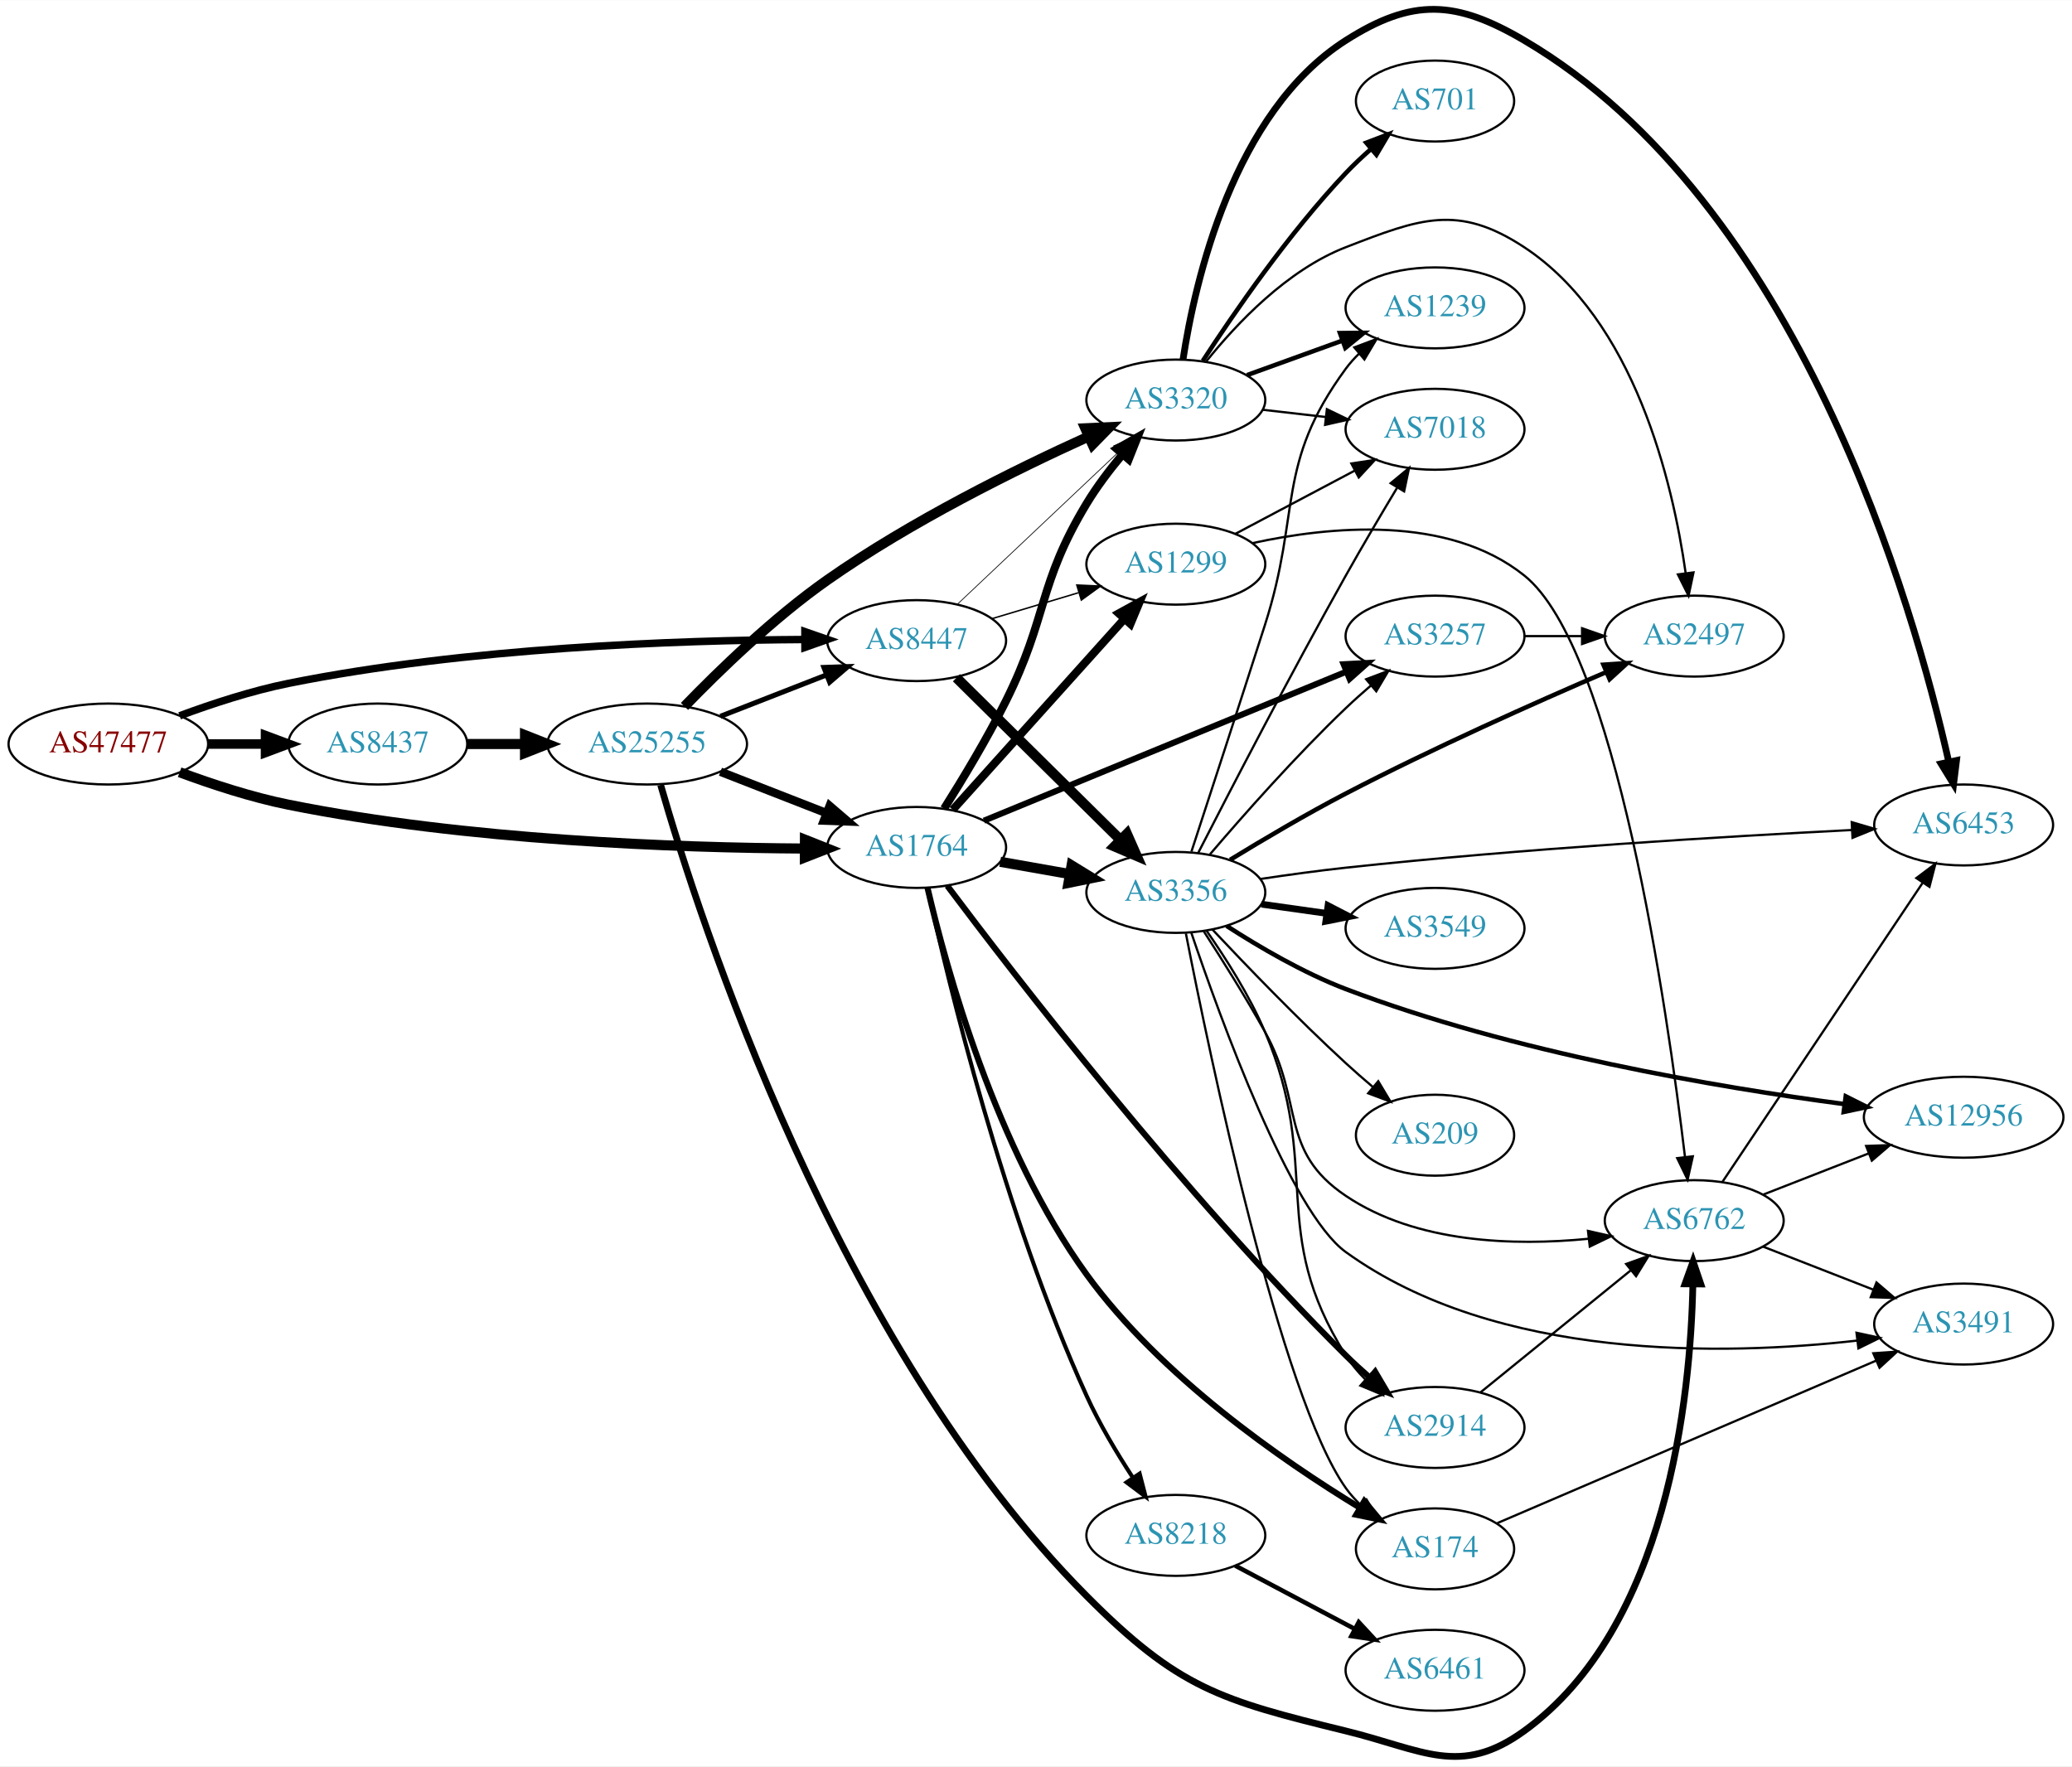
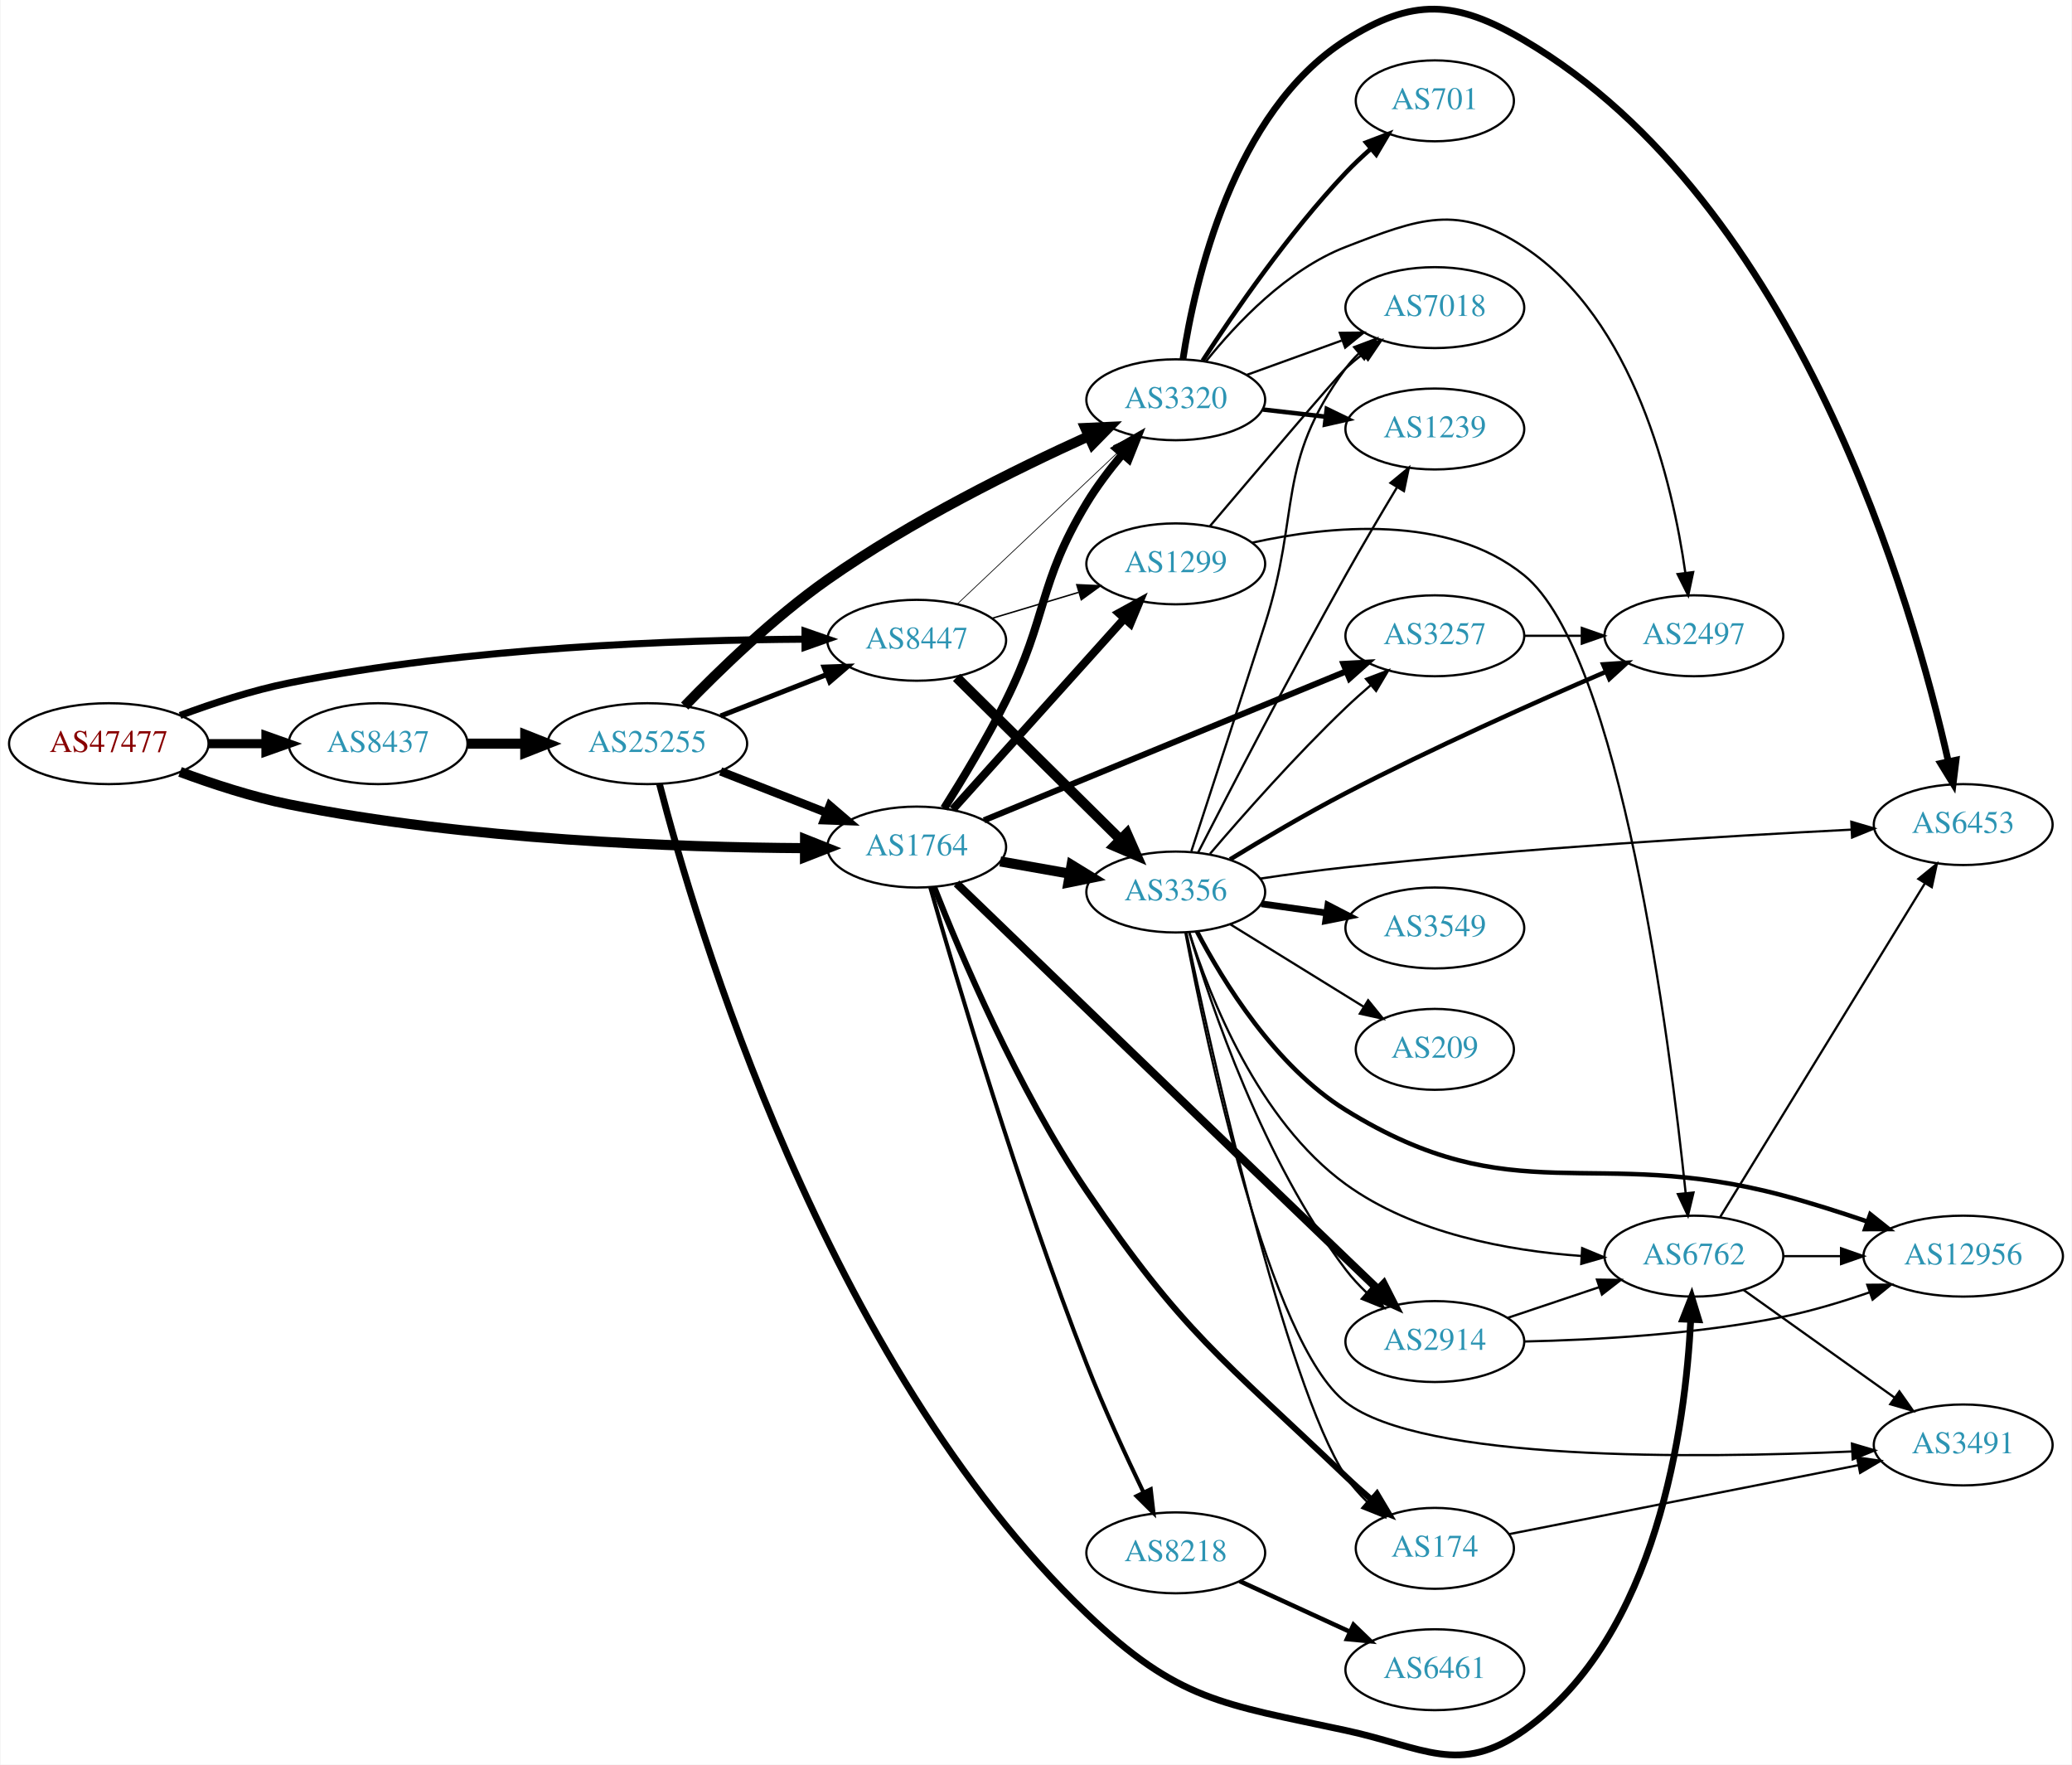
- <svg xmlns="http://www.w3.org/2000/svg" xmlns:xlink="http://www.w3.org/1999/xlink" width="922pt" height="786pt" viewBox="0.00 0.00 921.64 785.52">
-   <g id="graph0" class="graph" transform="scale(1 1) rotate(0) translate(4 781.519)">
-     <polygon fill="white" stroke="none" points="-4,4 -4,-781.519 917.641,-781.519 917.641,4 -4,4" />
+ <svg xmlns="http://www.w3.org/2000/svg" xmlns:xlink="http://www.w3.org/1999/xlink" width="922pt" height="785pt" viewBox="0.00 0.00 921.64 785.08">
+   <g id="graph0" class="graph" transform="scale(1 1) rotate(0) translate(4 781.078)">
+     <polygon fill="white" stroke="none" points="-4,4 -4,-781.078 917.641,-781.078 917.641,4 -4,4" />
    <g id="node1" class="node">
      <g id="a_node1">
        <a xlink:href="/asn/47477" xlink:title="AS47477 ~ REWEA-AS [AT]">
-           <ellipse fill="#ffffff" stroke="black" cx="44.196" cy="-450.657" rx="44.393" ry="18" />
-           <text text-anchor="middle" x="44.196" y="-446.957" font-family="Times,serif" font-size="14.00" fill="#880000">AS47477</text>
+           <ellipse fill="#ffffff" stroke="black" cx="44.196" cy="-450.216" rx="44.393" ry="18" />
+           <text text-anchor="middle" x="44.196" y="-446.516" font-family="Times,serif" font-size="14.00" fill="#880000">AS47477</text>
        </a>
      </g>
    </g>
    <g id="node2" class="node">
      <g id="a_node2">
        <a xlink:href="/asn/1764" xlink:title="AS1764 ~ NEXTLAYER-AS [AT]">
-           <ellipse fill="#ffffff" stroke="black" cx="403.724" cy="-404.657" rx="39.794" ry="18" />
-           <text text-anchor="middle" x="403.724" y="-400.957" font-family="Times,serif" font-size="14.00" fill="#2c94b3">AS1764</text>
+           <ellipse fill="#ffffff" stroke="black" cx="403.724" cy="-404.216" rx="39.794" ry="18" />
+           <text text-anchor="middle" x="403.724" y="-400.516" font-family="Times,serif" font-size="14.00" fill="#2c94b3">AS1764</text>
        </a>
      </g>
    </g>
    <g id="edge1" class="edge">
-       <path fill="none" stroke="black" stroke-width="4.5" d="M75.901,-438.104C90.369,-432.732 108.014,-426.949 124.392,-423.657 203.573,-407.741 297.695,-404.499 353.697,-404.172" />
-       <polygon fill="black" stroke="black" stroke-width="4.5" points="354.047,-408.108 364.036,-404.142 354.025,-400.233 354.047,-408.108" />
+       <path fill="none" stroke="black" stroke-width="4.5" d="M75.901,-437.663C90.369,-432.291 108.014,-426.508 124.392,-423.216 203.573,-407.3 297.695,-404.057 353.697,-403.731" />
+       <polygon fill="black" stroke="black" stroke-width="4.5" points="354.047,-407.667 364.036,-403.701 354.025,-399.792 354.047,-407.667" />
    </g>
    <g id="node3" class="node">
      <g id="a_node3">
        <a xlink:href="/asn/8437" xlink:title="AS8437 ~ Hutchison Drei Austria GmbH [AT]">
-           <ellipse fill="#ffffff" stroke="black" cx="164.039" cy="-450.657" rx="39.794" ry="18" />
-           <text text-anchor="middle" x="164.039" y="-446.957" font-family="Times,serif" font-size="14.00" fill="#2c94b3">AS8437</text>
+           <ellipse fill="#ffffff" stroke="black" cx="164.039" cy="-450.216" rx="39.794" ry="18" />
+           <text text-anchor="middle" x="164.039" y="-446.516" font-family="Times,serif" font-size="14.00" fill="#2c94b3">AS8437</text>
        </a>
      </g>
    </g>
    <g id="edge2" class="edge">
-       <path fill="none" stroke="black" stroke-width="4.263" d="M88.407,-450.657C96.72,-450.657 105.482,-450.657 113.965,-450.657" />
-       <polygon fill="black" stroke="black" stroke-width="4.263" points="114.123,-454.388 124.123,-450.657 114.123,-446.927 114.123,-454.388" />
+       <path fill="none" stroke="black" stroke-width="4.05" d="M88.407,-450.216C96.72,-450.216 105.482,-450.216 113.965,-450.216" />
+       <polygon fill="black" stroke="black" stroke-width="4.05" points="114.123,-453.76 124.123,-450.216 114.123,-446.672 114.123,-453.76" />
    </g>
    <g id="node4" class="node">
      <g id="a_node4">
        <a xlink:href="/asn/8447" xlink:title="AS8447 ~ A1 Telekom Austria AG [AT]">
-           <ellipse fill="#ffffff" stroke="black" cx="403.724" cy="-496.657" rx="39.794" ry="18" />
-           <text text-anchor="middle" x="403.724" y="-492.957" font-family="Times,serif" font-size="14.00" fill="#2c94b3">AS8447</text>
+           <ellipse fill="#ffffff" stroke="black" cx="403.724" cy="-496.216" rx="39.794" ry="18" />
+           <text text-anchor="middle" x="403.724" y="-492.516" font-family="Times,serif" font-size="14.00" fill="#2c94b3">AS8447</text>
        </a>
      </g>
    </g>
    <g id="edge3" class="edge">
-       <path fill="none" stroke="black" stroke-width="3.316" d="M75.901,-463.211C90.369,-468.582 108.014,-474.365 124.392,-477.657 203.573,-493.573 297.695,-496.816 353.697,-497.143" />
-       <polygon fill="black" stroke="black" stroke-width="3.316" points="354.026,-500.644 364.036,-497.172 354.046,-493.644 354.026,-500.644" />
+       <path fill="none" stroke="black" stroke-width="3.15" d="M75.901,-462.77C90.369,-468.141 108.014,-473.924 124.392,-477.216 203.573,-493.132 297.695,-496.375 353.697,-496.702" />
+       <polygon fill="black" stroke="black" stroke-width="3.15" points="354.026,-500.203 364.036,-496.731 354.046,-493.203 354.026,-500.203" />
    </g>
    <g id="node5" class="node">
      <g id="a_node5">
-         <a xlink:href="/asn/3356" xlink:title="AS3356 ~ Level 3 Parent, LLC [US]">
-           <ellipse fill="#ffffff" stroke="black" cx="519.017" cy="-384.657" rx="39.794" ry="18" />
-           <text text-anchor="middle" x="519.017" y="-380.957" font-family="Times,serif" font-size="14.00" fill="#2c94b3">AS3356</text>
+         <a xlink:href="/asn/2914" xlink:title="AS2914 ~ NTT America, Inc. [US]">
+           <ellipse fill="#ffffff" stroke="black" cx="634.31" cy="-184.216" rx="39.794" ry="18" />
+           <text text-anchor="middle" x="634.31" y="-180.516" font-family="Times,serif" font-size="14.00" fill="#2c94b3">AS2914</text>
        </a>
      </g>
    </g>
    <g id="edge4" class="edge">
-       <path fill="none" stroke="black" stroke-width="4.5" d="M440.882,-398.274C450.693,-396.542 461.451,-394.643 471.737,-392.827" />
-       <polygon fill="black" stroke="black" stroke-width="4.5" points="472.65,-396.665 481.814,-391.048 471.281,-388.909 472.65,-396.665" />
+       <path fill="none" stroke="black" stroke-width="3.6" d="M421.476,-388.042C454.551,-356.115 530.593,-282.75 594.663,-221.216 599.323,-216.74 604.305,-211.965 609.088,-207.383" />
+       <polygon fill="black" stroke="black" stroke-width="3.6" points="611.565,-209.858 616.368,-200.414 606.724,-204.801 611.565,-209.858" />
    </g>
    <g id="node6" class="node">
      <g id="a_node6">
        <a xlink:href="/asn/1299" xlink:title="AS1299 ~ Telia Carrier [EU]">
-           <ellipse fill="#ffffff" stroke="black" cx="519.017" cy="-530.657" rx="39.794" ry="18" />
-           <text text-anchor="middle" x="519.017" y="-526.957" font-family="Times,serif" font-size="14.00" fill="#2c94b3">AS1299</text>
+           <ellipse fill="#ffffff" stroke="black" cx="519.017" cy="-530.216" rx="39.794" ry="18" />
+           <text text-anchor="middle" x="519.017" y="-526.516" font-family="Times,serif" font-size="14.00" fill="#2c94b3">AS1299</text>
        </a>
      </g>
    </g>
    <g id="edge5" class="edge">
-       <path fill="none" stroke="black" stroke-width="3.6" d="M419.768,-421.389C439.321,-443.135 473.612,-481.272 496.068,-506.247" />
-       <polygon fill="black" stroke="black" stroke-width="3.6" points="493.621,-508.76 502.91,-513.856 498.827,-504.08 493.621,-508.76" />
+       <path fill="none" stroke="black" stroke-width="3.6" d="M419.768,-420.948C439.321,-442.694 473.612,-480.831 496.068,-505.806" />
+       <polygon fill="black" stroke="black" stroke-width="3.6" points="493.621,-508.319 502.91,-513.415 498.827,-503.639 493.621,-508.319" />
    </g>
    <g id="node7" class="node">
      <g id="a_node7">
-         <a xlink:href="/asn/174" xlink:title="AS174 ~ Cogent Communications [US]">
-           <ellipse fill="#ffffff" stroke="black" cx="634.31" cy="-92.657" rx="35.194" ry="18" />
-           <text text-anchor="middle" x="634.31" y="-88.957" font-family="Times,serif" font-size="14.00" fill="#2c94b3">AS174</text>
+         <a xlink:href="/asn/3320" xlink:title="AS3320 ~ DTAG [DE]">
+           <ellipse fill="#ffffff" stroke="black" cx="519.017" cy="-603.216" rx="39.794" ry="18" />
+           <text text-anchor="middle" x="519.017" y="-599.516" font-family="Times,serif" font-size="14.00" fill="#2c94b3">AS3320</text>
        </a>
      </g>
    </g>
    <g id="edge6" class="edge">
-       <path fill="none" stroke="black" stroke-width="2.7" d="M408.566,-386.688C416.823,-351.135 438.872,-270.438 479.37,-214.657 512.29,-169.314 566.371,-131.917 600.885,-110.946" />
-       <polygon fill="black" stroke="black" stroke-width="2.7" points="602.845,-113.852 609.64,-105.723 599.259,-107.84 602.845,-113.852" />
+       <path fill="none" stroke="black" stroke-width="3.6" d="M415.942,-421.479C424.073,-434.357 435.054,-452.531 443.37,-469.216 462.22,-507.036 457.516,-521.049 479.37,-557.216 483.846,-564.623 489.48,-572.061 495.051,-578.731" />
+       <polygon fill="black" stroke="black" stroke-width="3.6" points="492.782,-581.456 501.983,-586.71 498.066,-576.865 492.782,-581.456" />
    </g>
    <g id="node8" class="node">
      <g id="a_node8">
-         <a xlink:href="/asn/8218" xlink:title="AS8218 ~ legacy Neotelecoms [FR]">
-           <ellipse fill="#ffffff" stroke="black" cx="519.017" cy="-98.657" rx="39.794" ry="18" />
-           <text text-anchor="middle" x="519.017" y="-94.957" font-family="Times,serif" font-size="14.00" fill="#2c94b3">AS8218</text>
+         <a xlink:href="/asn/174" xlink:title="AS174 ~ Cogent Communications [US]">
+           <ellipse fill="#ffffff" stroke="black" cx="634.31" cy="-92.216" rx="35.194" ry="18" />
+           <text text-anchor="middle" x="634.31" y="-88.516" font-family="Times,serif" font-size="14.00" fill="#2c94b3">AS174</text>
        </a>
      </g>
    </g>
    <g id="edge7" class="edge">
-       <path fill="none" stroke="black" stroke-width="1.8" d="M408.54,-386.624C417.627,-345.38 442.575,-241.497 479.37,-160.657 485.035,-148.211 492.783,-135.252 499.855,-124.419" />
-       <polygon fill="black" stroke="black" stroke-width="1.8" points="502.919,-126.134 505.575,-115.878 497.102,-122.239 502.919,-126.134" />
+       <path fill="none" stroke="black" stroke-width="2.7" d="M411.498,-386.362C423.101,-356.872 448.534,-296.726 479.37,-251.216 522.133,-188.105 539.545,-176.881 594.663,-124.216 598.253,-120.786 602.16,-117.297 606.066,-113.945" />
+       <polygon fill="black" stroke="black" stroke-width="2.7" points="608.556,-116.425 613.977,-107.321 604.063,-111.057 608.556,-116.425" />
    </g>
    <g id="node9" class="node">
      <g id="a_node9">
-         <a xlink:href="/asn/3320" xlink:title="AS3320 ~ DTAG [DE]">
-           <ellipse fill="#ffffff" stroke="black" cx="519.017" cy="-603.657" rx="39.794" ry="18" />
-           <text text-anchor="middle" x="519.017" y="-599.957" font-family="Times,serif" font-size="14.00" fill="#2c94b3">AS3320</text>
+         <a xlink:href="/asn/3257" xlink:title="AS3257 ~ GTT [DE]">
+           <ellipse fill="#ffffff" stroke="black" cx="634.31" cy="-498.216" rx="39.794" ry="18" />
+           <text text-anchor="middle" x="634.31" y="-494.516" font-family="Times,serif" font-size="14.00" fill="#2c94b3">AS3257</text>
        </a>
      </g>
    </g>
    <g id="edge8" class="edge">
-       <path fill="none" stroke="black" stroke-width="3.6" d="M415.942,-421.92C424.073,-434.798 435.054,-452.972 443.37,-469.657 462.22,-507.478 457.516,-521.49 479.37,-557.657 483.846,-565.064 489.48,-572.502 495.051,-579.172" />
-       <polygon fill="black" stroke="black" stroke-width="3.6" points="492.782,-581.897 501.983,-587.151 498.066,-577.306 492.782,-581.897" />
+       <path fill="none" stroke="black" stroke-width="2.7" d="M433.674,-416.121C474.526,-432.921 549.174,-463.618 594.706,-482.341" />
+       <polygon fill="black" stroke="black" stroke-width="2.7" points="593.654,-485.693 604.234,-486.259 596.317,-479.219 593.654,-485.693" />
    </g>
    <g id="node10" class="node">
      <g id="a_node10">
-         <a xlink:href="/asn/3257" xlink:title="AS3257 ~ GTT [DE]">
-           <ellipse fill="#ffffff" stroke="black" cx="634.31" cy="-498.657" rx="39.794" ry="18" />
-           <text text-anchor="middle" x="634.31" y="-494.957" font-family="Times,serif" font-size="14.00" fill="#2c94b3">AS3257</text>
+         <a xlink:href="/asn/8218" xlink:title="AS8218 ~ legacy Neotelecoms [FR]">
+           <ellipse fill="#ffffff" stroke="black" cx="519.017" cy="-90.216" rx="39.794" ry="18" />
+           <text text-anchor="middle" x="519.017" y="-86.516" font-family="Times,serif" font-size="14.00" fill="#2c94b3">AS8218</text>
        </a>
      </g>
    </g>
    <g id="edge9" class="edge">
-       <path fill="none" stroke="black" stroke-width="2.7" d="M433.674,-416.563C474.526,-433.362 549.174,-464.059 594.706,-482.783" />
-       <polygon fill="black" stroke="black" stroke-width="2.7" points="593.654,-486.134 604.234,-486.701 596.317,-479.661 593.654,-486.134" />
+       <path fill="none" stroke="black" stroke-width="1.8" d="M409.739,-386.366C420.866,-347.366 449.041,-251.833 479.37,-174.216 486.918,-154.9 496.69,-133.688 504.519,-117.412" />
+       <polygon fill="black" stroke="black" stroke-width="1.8" points="507.881,-118.501 509.105,-107.977 501.585,-115.441 507.881,-118.501" />
    </g>
    <g id="node11" class="node">
      <g id="a_node11">
-         <a xlink:href="/asn/2914" xlink:title="AS2914 ~ NTT America, Inc. [US]">
-           <ellipse fill="#ffffff" stroke="black" cx="634.31" cy="-146.657" rx="39.794" ry="18" />
-           <text text-anchor="middle" x="634.31" y="-142.957" font-family="Times,serif" font-size="14.00" fill="#2c94b3">AS2914</text>
+         <a xlink:href="/asn/3356" xlink:title="AS3356 ~ Level 3 Parent, LLC [US]">
+           <ellipse fill="#ffffff" stroke="black" cx="519.017" cy="-384.216" rx="39.794" ry="18" />
+           <text text-anchor="middle" x="519.017" y="-380.516" font-family="Times,serif" font-size="14.00" fill="#2c94b3">AS3356</text>
        </a>
      </g>
    </g>
    <g id="edge10" class="edge">
-       <path fill="none" stroke="black" stroke-width="2.7" d="M417.352,-387.605C446.531,-348.678 521.734,-251.055 594.663,-178.657 597.951,-175.393 601.541,-172.104 605.166,-168.941" />
-       <polygon fill="black" stroke="black" stroke-width="2.7" points="607.672,-171.406 613.052,-162.278 603.155,-166.059 607.672,-171.406" />
+       <path fill="none" stroke="black" stroke-width="4.5" d="M440.882,-397.833C450.693,-396.101 461.451,-394.202 471.737,-392.386" />
+       <polygon fill="black" stroke="black" stroke-width="4.5" points="472.65,-396.223 481.814,-390.607 471.281,-388.468 472.65,-396.223" />
    </g>
    <g id="node23" class="node">
      <g id="a_node23">
        <a xlink:href="/asn/25255" xlink:title="AS25255 ~ ==&gt; TELE2 AUSTRIA &lt;== [AT]">
-           <ellipse fill="#ffffff" stroke="black" cx="283.881" cy="-450.657" rx="44.393" ry="18" />
-           <text text-anchor="middle" x="283.881" y="-446.957" font-family="Times,serif" font-size="14.00" fill="#2c94b3">AS25255</text>
-         </a>
-       </g>
-     </g>
-     <g id="edge34" class="edge">
-       <path fill="none" stroke="black" stroke-width="4.5" d="M203.951,-450.657C212.054,-450.657 220.729,-450.657 229.255,-450.657" />
-       <polygon fill="black" stroke="black" stroke-width="4.5" points="229.533,-454.595 239.533,-450.657 229.533,-446.72 229.533,-454.595" />
+           <ellipse fill="#ffffff" stroke="black" cx="283.881" cy="-450.216" rx="44.393" ry="18" />
+           <text text-anchor="middle" x="283.881" y="-446.516" font-family="Times,serif" font-size="14.00" fill="#2c94b3">AS25255</text>
+         </a>
+       </g>
+     </g>
+     <g id="edge35" class="edge">
+       <path fill="none" stroke="black" stroke-width="4.5" d="M203.951,-450.216C212.054,-450.216 220.729,-450.216 229.255,-450.216" />
+       <polygon fill="black" stroke="black" stroke-width="4.5" points="229.533,-454.154 239.533,-450.216 229.533,-446.279 229.533,-454.154" />
    </g>
    <g id="edge43" class="edge">
-       <path fill="none" stroke="black" stroke-width="4.5" d="M421.441,-480.131C440.711,-461.08 472.527,-429.628 494.339,-408.065" />
-       <polygon fill="black" stroke="black" stroke-width="4.5" points="497.256,-410.718 501.6,-400.887 491.72,-405.117 497.256,-410.718" />
-     </g>
-     <g id="edge42" class="edge">
-       <path fill="none" stroke="black" stroke-width="0.643" d="M437.189,-506.4C449.159,-509.993 462.902,-514.117 475.62,-517.934" />
-       <polygon fill="black" stroke="black" stroke-width="0.643" points="474.963,-521.391 485.547,-520.913 476.975,-514.686 474.963,-521.391" />
+       <path fill="none" stroke="black" stroke-width="0.643" d="M437.189,-505.959C449.159,-509.551 462.902,-513.676 475.62,-517.493" />
+       <polygon fill="black" stroke="black" stroke-width="0.643" points="474.963,-520.949 485.547,-520.472 476.975,-514.245 474.963,-520.949" />
+     </g>
+     <g id="edge45" class="edge">
+       <path fill="none" stroke="black" stroke-width="0.321" d="M421.931,-512.467C441.006,-530.483 471.926,-559.686 493.523,-580.083" />
+       <polygon fill="black" stroke="black" stroke-width="0.321" points="491.346,-582.841 501.019,-587.163 496.152,-577.752 491.346,-582.841" />
    </g>
    <g id="edge44" class="edge">
-       <path fill="none" stroke="black" stroke-width="0.321" d="M421.931,-512.908C441.006,-530.924 471.926,-560.127 493.523,-580.525" />
-       <polygon fill="black" stroke="black" stroke-width="0.321" points="491.346,-583.282 501.019,-587.604 496.152,-578.193 491.346,-583.282" />
-     </g>
-     <g id="edge18" class="edge">
-       <path fill="none" stroke="black" d="M523.491,-366.406C533.835,-313.407 565.524,-160.666 594.663,-119.657 596.607,-116.922 598.919,-114.37 601.432,-112.013" />
-       <polygon fill="black" stroke="black" points="603.849,-114.56 609.406,-105.539 599.437,-109.125 603.849,-114.56" />
-     </g>
-     <g id="edge15" class="edge">
-       <path fill="none" stroke="black" d="M534.234,-401.632C548.791,-418.678 572.378,-445.394 594.663,-466.657 598.181,-470.014 602.001,-473.427 605.826,-476.714" />
-       <polygon fill="black" stroke="black" points="603.675,-479.478 613.585,-483.223 608.173,-474.115 603.675,-479.478" />
-     </g>
-     <g id="edge21" class="edge">
-       <path fill="none" stroke="black" d="M532.723,-367.554C541.132,-355.529 551.828,-338.771 558.663,-322.657 584.425,-261.926 559.504,-234.477 594.663,-178.657 597.079,-174.822 600.109,-171.224 603.404,-167.925" />
-       <polygon fill="black" stroke="black" points="605.792,-170.485 610.905,-161.205 601.121,-165.271 605.792,-170.485" />
+       <path fill="none" stroke="black" stroke-width="4.5" d="M421.441,-479.69C440.711,-460.639 472.527,-429.187 494.339,-407.624" />
+       <polygon fill="black" stroke="black" stroke-width="4.5" points="497.256,-410.276 501.6,-400.446 491.72,-404.676 497.256,-410.276" />
+     </g>
+     <g id="node13" class="node">
+       <g id="a_node13">
+         <a xlink:href="/asn/6762" xlink:title="AS6762 ~ TELECOM ITALIA SPARKLE S.p.A. [IT]">
+           <ellipse fill="#ffffff" stroke="black" cx="749.603" cy="-222.216" rx="39.794" ry="18" />
+           <text text-anchor="middle" x="749.603" y="-218.516" font-family="Times,serif" font-size="14.00" fill="#2c94b3">AS6762</text>
+         </a>
+       </g>
+     </g>
+     <g id="edge31" class="edge">
+       <path fill="none" stroke="black" d="M666.567,-194.7C679.216,-198.943 693.995,-203.9 707.497,-208.429" />
+       <polygon fill="black" stroke="black" points="706.46,-211.772 717.054,-211.634 708.686,-205.136 706.46,-211.772" />
+     </g>
+     <g id="node16" class="node">
+       <g id="a_node16">
+         <a xlink:href="/asn/12956" xlink:title="AS12956 ~ TELXIUS [ES]">
+           <ellipse fill="#ffffff" stroke="black" cx="869.445" cy="-222.216" rx="44.393" ry="18" />
+           <text text-anchor="middle" x="869.445" y="-218.516" font-family="Times,serif" font-size="14.00" fill="#2c94b3">AS12956</text>
+         </a>
+       </g>
+     </g>
+     <g id="edge32" class="edge">
+       <path fill="none" stroke="black" d="M674.273,-184.246C705.619,-184.927 750.647,-187.393 789.249,-195.216 802.056,-197.811 815.641,-201.917 827.875,-206.15" />
+       <polygon fill="black" stroke="black" points="826.763,-209.469 837.358,-209.546 829.123,-202.879 826.763,-209.469" />
    </g>
    <g id="node12" class="node">
      <g id="a_node12">
-         <a xlink:href="/asn/3549" xlink:title="AS3549 ~ Level 3 Parent, LLC [US]">
-           <ellipse fill="#ffffff" stroke="black" cx="634.31" cy="-368.657" rx="39.794" ry="18" />
-           <text text-anchor="middle" x="634.31" y="-364.957" font-family="Times,serif" font-size="14.00" fill="#2c94b3">AS3549</text>
+         <a xlink:href="/asn/7018" xlink:title="AS7018 ~ AT&amp;T Services, Inc. [US]">
+           <ellipse fill="#ffffff" stroke="black" cx="634.31" cy="-644.216" rx="39.794" ry="18" />
+           <text text-anchor="middle" x="634.31" y="-640.516" font-family="Times,serif" font-size="14.00" fill="#2c94b3">AS7018</text>
        </a>
      </g>
    </g>
    <g id="edge11" class="edge">
-       <path fill="none" stroke="black" stroke-width="3" d="M557.113,-379.418C566.405,-378.106 576.497,-376.681 586.203,-375.31" />
-       <polygon fill="black" stroke="black" stroke-width="3" points="586.718,-378.772 596.13,-373.908 585.739,-371.841 586.718,-378.772" />
-     </g>
-     <g id="node13" class="node">
-       <g id="a_node13">
-         <a xlink:href="/asn/12956" xlink:title="AS12956 ~ TELXIUS [ES]">
-           <ellipse fill="#ffffff" stroke="black" cx="869.445" cy="-284.657" rx="44.393" ry="18" />
-           <text text-anchor="middle" x="869.445" y="-280.957" font-family="Times,serif" font-size="14.00" fill="#2c94b3">AS12956</text>
-         </a>
-       </g>
+       <path fill="none" stroke="black" d="M534.281,-547.06C554.994,-571.487 591.307,-614.177 594.663,-617.216 597.09,-619.413 599.702,-621.583 602.382,-623.68" />
+       <polygon fill="black" stroke="black" points="600.393,-626.562 610.51,-629.71 604.564,-620.94 600.393,-626.562" />
    </g>
    <g id="edge12" class="edge">
-       <path fill="none" stroke="black" stroke-width="2" d="M541.636,-369.736C556.069,-360.409 575.795,-348.844 594.663,-341.657 668.983,-313.348 760.286,-297.93 816.411,-290.496" />
-       <polygon fill="black" stroke="black" stroke-width="2" points="816.999,-293.949 826.47,-289.2 816.104,-287.007 816.999,-293.949" />
-     </g>
-     <g id="node14" class="node">
-       <g id="a_node14">
-         <a xlink:href="/asn/2497" xlink:title="AS2497 ~ Internet Initiative Japan Inc. [JP]">
-           <ellipse fill="#ffffff" stroke="black" cx="749.603" cy="-498.657" rx="39.794" ry="18" />
-           <text text-anchor="middle" x="749.603" y="-494.957" font-family="Times,serif" font-size="14.00" fill="#2c94b3">AS2497</text>
-         </a>
-       </g>
-     </g>
-     <g id="edge13" class="edge">
-       <path fill="none" stroke="black" stroke-width="2" d="M543.192,-399.176C557.752,-408.081 577.047,-419.493 594.663,-428.657 633.373,-448.795 679.022,-469.144 710.505,-482.672" />
-       <polygon fill="black" stroke="black" stroke-width="2" points="709.227,-485.932 719.798,-486.643 711.978,-479.495 709.227,-485.932" />
+       <path fill="none" stroke="black" d="M553.11,-539.648C587.266,-547.21 640.193,-552.567 673.956,-525.216 716.913,-490.418 738.819,-318.539 745.938,-250.254" />
+       <polygon fill="black" stroke="black" points="749.428,-250.523 746.954,-240.222 742.464,-249.818 749.428,-250.523" />
+     </g>
+     <g id="edge29" class="edge">
+       <path fill="none" stroke="black" d="M550.675,-614.311C563.648,-619.006 578.941,-624.54 592.822,-629.564" />
+       <polygon fill="black" stroke="black" points="592.032,-633 602.626,-633.112 594.414,-626.418 592.032,-633" />
    </g>
    <g id="node15" class="node">
      <g id="a_node15">
-         <a xlink:href="/asn/6762" xlink:title="AS6762 ~ TELECOM ITALIA SPARKLE S.p.A. [IT]">
-           <ellipse fill="#ffffff" stroke="black" cx="749.603" cy="-238.657" rx="39.794" ry="18" />
-           <text text-anchor="middle" x="749.603" y="-234.957" font-family="Times,serif" font-size="14.00" fill="#2c94b3">AS6762</text>
-         </a>
-       </g>
-     </g>
-     <g id="edge14" class="edge">
-       <path fill="none" stroke="black" d="M531.483,-367.298C539.434,-355.018 550.091,-338.063 558.663,-322.657 576.253,-291.047 564.644,-269.844 594.663,-249.657 626.062,-228.544 669.662,-227.377 702.449,-230.575" />
-       <polygon fill="black" stroke="black" points="702.351,-234.086 712.685,-231.747 703.148,-227.132 702.351,-234.086" />
-     </g>
-     <g id="node16" class="node">
-       <g id="a_node16">
-         <a xlink:href="/asn/209" xlink:title="AS209 ~ CenturyLink Communications, LLC [US]">
-           <ellipse fill="#ffffff" stroke="black" cx="634.31" cy="-276.657" rx="35.194" ry="18" />
-           <text text-anchor="middle" x="634.31" y="-272.957" font-family="Times,serif" font-size="14.00" fill="#2c94b3">AS209</text>
-         </a>
-       </g>
-     </g>
-     <g id="edge16" class="edge">
-       <path fill="none" stroke="black" d="M535.279,-368.163C550.049,-352.434 573.28,-328.3 594.663,-308.657 598.494,-305.138 602.641,-301.52 606.748,-298.039" />
-       <polygon fill="black" stroke="black" points="609.059,-300.67 614.502,-291.58 604.578,-295.291 609.059,-300.67" />
-     </g>
-     <g id="node17" class="node">
-       <g id="a_node17">
-         <a xlink:href="/asn/3491" xlink:title="AS3491 ~ PCCW Global, Inc. [US]">
-           <ellipse fill="#ffffff" stroke="black" cx="869.445" cy="-192.657" rx="39.794" ry="18" />
-           <text text-anchor="middle" x="869.445" y="-188.957" font-family="Times,serif" font-size="14.00" fill="#2c94b3">AS3491</text>
-         </a>
-       </g>
-     </g>
-     <g id="edge17" class="edge">
-       <path fill="none" stroke="black" d="M525.89,-366.763C538.703,-328.854 569.997,-242.465 594.663,-224.657 661.829,-176.167 763.345,-178.623 822.045,-185.298" />
-       <polygon fill="black" stroke="black" points="821.787,-188.792 832.138,-186.535 822.639,-181.844 821.787,-188.792" />
-     </g>
-     <g id="node18" class="node">
-       <g id="a_node18">
-         <a xlink:href="/asn/7018" xlink:title="AS7018 ~ AT&amp;T Services, Inc. [US]">
-           <ellipse fill="#ffffff" stroke="black" cx="634.31" cy="-590.657" rx="39.794" ry="18" />
-           <text text-anchor="middle" x="634.31" y="-586.957" font-family="Times,serif" font-size="14.00" fill="#2c94b3">AS7018</text>
-         </a>
-       </g>
-     </g>
-     <g id="edge19" class="edge">
-       <path fill="none" stroke="black" d="M528.936,-402.173C542.665,-428.98 569.981,-481.703 594.663,-525.657 601.916,-538.574 610.284,-552.732 617.374,-564.528" />
-       <polygon fill="black" stroke="black" points="614.574,-566.663 622.741,-573.413 620.566,-563.043 614.574,-566.663" />
+         <a xlink:href="/asn/2497" xlink:title="AS2497 ~ Internet Initiative Japan Inc. [JP]">
+           <ellipse fill="#ffffff" stroke="black" cx="749.603" cy="-498.216" rx="39.794" ry="18" />
+           <text text-anchor="middle" x="749.603" y="-494.516" font-family="Times,serif" font-size="14.00" fill="#2c94b3">AS2497</text>
+         </a>
+       </g>
+     </g>
+     <g id="edge30" class="edge">
+       <path fill="none" stroke="black" d="M532.601,-620.459C545.887,-637.058 568.507,-661.088 594.663,-671.216 627.527,-683.941 644.511,-690.58 673.956,-671.216 723.151,-638.864 740.07,-566.48 745.779,-526.353" />
+       <polygon fill="black" stroke="black" points="749.283,-526.549 747.083,-516.185 742.34,-525.658 749.283,-526.549" />
    </g>
    <g id="node19" class="node">
      <g id="a_node19">
-         <a xlink:href="/asn/1239" xlink:title="AS1239 ~ Sprint [US]">
-           <ellipse fill="#ffffff" stroke="black" cx="634.31" cy="-644.657" rx="39.794" ry="18" />
-           <text text-anchor="middle" x="634.31" y="-640.957" font-family="Times,serif" font-size="14.00" fill="#2c94b3">AS1239</text>
-         </a>
-       </g>
-     </g>
-     <g id="edge20" class="edge">
-       <path fill="none" stroke="black" d="M525.955,-402.787C533.582,-426.106 547.201,-467.869 558.663,-503.657 574.869,-554.259 563.213,-574.832 594.663,-617.657 596.389,-620.008 598.383,-622.226 600.537,-624.305" />
-       <polygon fill="black" stroke="black" points="598.405,-627.085 608.32,-630.819 602.898,-621.717 598.405,-627.085" />
+         <a xlink:href="/asn/6453" xlink:title="AS6453 ~ TATA COMMUNICATIONS (AMERICA) INC [US]">
+           <ellipse fill="#ffffff" stroke="black" cx="869.445" cy="-414.216" rx="39.794" ry="18" />
+           <text text-anchor="middle" x="869.445" y="-410.516" font-family="Times,serif" font-size="14.00" fill="#2c94b3">AS6453</text>
+         </a>
+       </g>
+     </g>
+     <g id="edge27" class="edge">
+       <path fill="none" stroke="black" stroke-width="3" d="M522.206,-621.203C527.501,-655.858 544.508,-731.27 594.663,-763.216 624.387,-782.148 643.571,-781.068 673.956,-763.216 796.259,-691.361 847.273,-511.596 862.848,-442.18" />
+       <polygon fill="black" stroke="black" stroke-width="3" points="866.272,-442.906 864.972,-432.391 859.431,-441.422 866.272,-442.906" />
    </g>
    <g id="node20" class="node">
      <g id="a_node20">
-         <a xlink:href="/asn/6453" xlink:title="AS6453 ~ TATA COMMUNICATIONS (AMERICA) INC [US]">
-           <ellipse fill="#ffffff" stroke="black" cx="869.445" cy="-414.657" rx="39.794" ry="18" />
-           <text text-anchor="middle" x="869.445" y="-410.957" font-family="Times,serif" font-size="14.00" fill="#2c94b3">AS6453</text>
-         </a>
-       </g>
-     </g>
-     <g id="edge22" class="edge">
-       <path fill="none" stroke="black" d="M556.773,-390.649C568.822,-392.459 582.291,-394.318 594.663,-395.657 673.208,-404.157 764.863,-409.617 819.694,-412.409" />
-       <polygon fill="black" stroke="black" points="819.661,-415.912 829.823,-412.916 820.01,-408.921 819.661,-415.912" />
-     </g>
-     <g id="edge24" class="edge">
-       <path fill="none" stroke="black" d="M553.039,-540.002C587.138,-547.492 640.017,-552.79 673.956,-525.657 714.62,-493.149 737.622,-332.885 745.489,-267.01" />
-       <polygon fill="black" stroke="black" points="748.984,-267.261 746.663,-256.924 742.031,-266.452 748.984,-267.261" />
-     </g>
-     <g id="edge25" class="edge">
-       <path fill="none" stroke="black" d="M545.442,-544.123C561.075,-552.402 581.321,-563.124 598.439,-572.19" />
-       <polygon fill="black" stroke="black" points="597.102,-575.442 607.577,-577.03 600.378,-569.256 597.102,-575.442" />
-     </g>
-     <g id="edge23" class="edge">
-       <path fill="none" stroke="black" d="M662.053,-104.129C703.454,-121.887 783.213,-156.098 830.54,-176.398" />
-       <polygon fill="black" stroke="black" points="829.266,-179.661 839.836,-180.386 832.026,-173.227 829.266,-179.661" />
-     </g>
-     <g id="node21" class="node">
-       <g id="a_node21">
-         <a xlink:href="/asn/6461" xlink:title="AS6461 ~ Zayo Bandwidth [US]">
-           <ellipse fill="#ffffff" stroke="black" cx="634.31" cy="-38.657" rx="39.794" ry="18" />
-           <text text-anchor="middle" x="634.31" y="-34.957" font-family="Times,serif" font-size="14.00" fill="#2c94b3">AS6461</text>
-         </a>
-       </g>
-     </g>
-     <g id="edge26" class="edge">
-       <path fill="none" stroke="black" stroke-width="2" d="M545.442,-85.192C561.075,-76.913 581.321,-66.19 598.439,-57.125" />
-       <polygon fill="black" stroke="black" stroke-width="2" points="600.378,-60.059 607.577,-52.285 597.102,-53.872 600.378,-60.059" />
-     </g>
-     <g id="edge30" class="edge">
-       <path fill="none" stroke="black" d="M532.601,-620.9C545.887,-637.499 568.507,-661.53 594.663,-671.657 627.527,-684.382 644.511,-691.021 673.956,-671.657 723.151,-639.305 740.07,-566.922 745.779,-526.794" />
-       <polygon fill="black" stroke="black" points="749.283,-526.99 747.083,-516.626 742.34,-526.099 749.283,-526.99" />
-     </g>
-     <g id="edge31" class="edge">
-       <path fill="none" stroke="black" d="M557.742,-599.329C566.723,-598.298 576.422,-597.185 585.779,-596.111" />
-       <polygon fill="black" stroke="black" points="586.214,-599.585 595.75,-594.967 585.416,-592.63 586.214,-599.585" />
+         <a xlink:href="/asn/1239" xlink:title="AS1239 ~ Sprint [US]">
+           <ellipse fill="#ffffff" stroke="black" cx="634.31" cy="-590.216" rx="39.794" ry="18" />
+           <text text-anchor="middle" x="634.31" y="-586.516" font-family="Times,serif" font-size="14.00" fill="#2c94b3">AS1239</text>
+         </a>
+       </g>
    </g>
    <g id="edge28" class="edge">
-       <path fill="none" stroke="black" stroke-width="2" d="M550.675,-614.753C563.648,-619.447 578.941,-624.982 592.822,-630.005" />
-       <polygon fill="black" stroke="black" stroke-width="2" points="592.032,-633.441 602.626,-633.553 594.414,-626.859 592.032,-633.441" />
-     </g>
-     <g id="edge29" class="edge">
-       <path fill="none" stroke="black" stroke-width="3" d="M522.206,-621.645C527.501,-656.299 544.508,-731.712 594.663,-763.657 624.387,-782.59 643.571,-781.509 673.956,-763.657 796.259,-691.802 847.273,-512.037 862.848,-442.621" />
-       <polygon fill="black" stroke="black" stroke-width="3" points="866.272,-443.347 864.972,-432.832 859.431,-441.863 866.272,-443.347" />
+       <path fill="none" stroke="black" stroke-width="2" d="M557.742,-598.887C566.723,-597.857 576.422,-596.744 585.779,-595.67" />
+       <polygon fill="black" stroke="black" stroke-width="2" points="586.214,-599.143 595.75,-594.526 585.416,-592.189 586.214,-599.143" />
    </g>
    <g id="node22" class="node">
      <g id="a_node22">
        <a xlink:href="/asn/701" xlink:title="AS701 ~ UUNET [US]">
-           <ellipse fill="#ffffff" stroke="black" cx="634.31" cy="-736.657" rx="35.194" ry="18" />
-           <text text-anchor="middle" x="634.31" y="-732.957" font-family="Times,serif" font-size="14.00" fill="#2c94b3">AS701</text>
-         </a>
-       </g>
-     </g>
-     <g id="edge27" class="edge">
-       <path fill="none" stroke="black" stroke-width="2" d="M531.003,-621.079C544.628,-642.03 569.185,-677.735 594.663,-704.657 598.076,-708.264 601.885,-711.851 605.745,-715.248" />
-       <polygon fill="black" stroke="black" stroke-width="2" points="603.728,-718.125 613.627,-721.9 608.242,-712.776 603.728,-718.125" />
+           <ellipse fill="#ffffff" stroke="black" cx="634.31" cy="-736.216" rx="35.194" ry="18" />
+           <text text-anchor="middle" x="634.31" y="-732.516" font-family="Times,serif" font-size="14.00" fill="#2c94b3">AS701</text>
+         </a>
+       </g>
+     </g>
+     <g id="edge26" class="edge">
+       <path fill="none" stroke="black" stroke-width="2" d="M531.003,-620.638C544.628,-641.589 569.185,-677.294 594.663,-704.216 598.076,-707.822 601.885,-711.409 605.745,-714.807" />
+       <polygon fill="black" stroke="black" stroke-width="2" points="603.728,-717.684 613.627,-721.459 608.242,-712.335 603.728,-717.684" />
+     </g>
+     <g id="node18" class="node">
+       <g id="a_node18">
+         <a xlink:href="/asn/3491" xlink:title="AS3491 ~ PCCW Global, Inc. [US]">
+           <ellipse fill="#ffffff" stroke="black" cx="869.445" cy="-138.216" rx="39.794" ry="18" />
+           <text text-anchor="middle" x="869.445" y="-134.516" font-family="Times,serif" font-size="14.00" fill="#2c94b3">AS3491</text>
+         </a>
+       </g>
    </g>
    <g id="edge33" class="edge">
-       <path fill="none" stroke="black" d="M673.982,-498.657C682.185,-498.657 690.949,-498.657 699.481,-498.657" />
-       <polygon fill="black" stroke="black" points="699.72,-502.157 709.72,-498.657 699.72,-495.157 699.72,-502.157" />
-     </g>
-     <g id="edge32" class="edge">
-       <path fill="none" stroke="black" d="M654.528,-162.264C672.92,-177.199 700.84,-199.871 721.49,-216.64" />
-       <polygon fill="black" stroke="black" points="719.321,-219.387 729.29,-222.974 723.733,-213.953 719.321,-219.387" />
+       <path fill="none" stroke="black" d="M667.237,-98.516C707.468,-106.454 776.881,-120.15 822.731,-129.196" />
+       <polygon fill="black" stroke="black" points="822.218,-132.662 832.707,-131.165 823.573,-125.795 822.218,-132.662" />
+     </g>
+     <g id="edge34" class="edge">
+       <path fill="none" stroke="black" d="M673.982,-498.216C682.185,-498.216 690.949,-498.216 699.481,-498.216" />
+       <polygon fill="black" stroke="black" points="699.72,-501.716 709.72,-498.216 699.72,-494.716 699.72,-501.716" />
+     </g>
+     <g id="node14" class="node">
+       <g id="a_node14">
+         <a xlink:href="/asn/6461" xlink:title="AS6461 ~ Zayo Bandwidth [US]">
+           <ellipse fill="#ffffff" stroke="black" cx="634.31" cy="-38.216" rx="39.794" ry="18" />
+           <text text-anchor="middle" x="634.31" y="-34.516" font-family="Times,serif" font-size="14.00" fill="#2c94b3">AS6461</text>
+         </a>
+       </g>
+     </g>
+     <g id="edge13" class="edge">
+       <path fill="none" stroke="black" stroke-width="2" d="M547.442,-77.628C562.222,-70.844 580.658,-62.382 596.654,-55.041" />
+       <polygon fill="black" stroke="black" stroke-width="2" points="598.116,-58.221 605.745,-50.868 595.196,-51.859 598.116,-58.221" />
+     </g>
+     <g id="edge20" class="edge">
+       <path fill="none" stroke="black" d="M524.962,-366.366C534.532,-334.039 557.932,-264.667 594.663,-216.216 597.401,-212.604 600.623,-209.139 604.018,-205.909" />
+       <polygon fill="black" stroke="black" points="606.399,-208.477 611.609,-199.251 601.783,-203.214 606.399,-208.477" />
+     </g>
+     <g id="edge22" class="edge">
+       <path fill="none" stroke="black" d="M523.766,-366.045C534.73,-314.002 567.665,-165.479 594.663,-124.216 597.325,-120.148 600.663,-116.332 604.256,-112.853" />
+       <polygon fill="black" stroke="black" points="606.63,-115.427 611.854,-106.21 602.022,-110.157 606.63,-115.427" />
+     </g>
+     <g id="edge18" class="edge">
+       <path fill="none" stroke="black" d="M534.234,-401.191C548.791,-418.237 572.378,-444.952 594.663,-466.216 598.181,-469.572 602.001,-472.986 605.826,-476.273" />
+       <polygon fill="black" stroke="black" points="603.675,-479.037 613.585,-482.782 608.173,-473.674 603.675,-479.037" />
+     </g>
+     <g id="edge19" class="edge">
+       <path fill="none" stroke="black" d="M525.955,-402.346C533.582,-425.665 547.201,-467.428 558.663,-503.216 574.869,-553.817 563.213,-574.391 594.663,-617.216 596.389,-619.566 598.383,-621.785 600.537,-623.864" />
+       <polygon fill="black" stroke="black" points="598.405,-626.644 608.32,-630.378 602.898,-621.276 598.405,-626.644" />
+     </g>
+     <g id="edge16" class="edge">
+       <path fill="none" stroke="black" d="M525.062,-366.285C534.058,-337.781 555.681,-282.475 594.663,-254.216 624.976,-232.242 666.995,-224.628 699.476,-222.295" />
+       <polygon fill="black" stroke="black" points="699.876,-225.778 709.659,-221.712 699.476,-218.789 699.876,-225.778" />
+     </g>
+     <g id="edge14" class="edge">
+       <path fill="none" stroke="black" stroke-width="2" d="M543.192,-398.735C557.752,-407.64 577.047,-419.052 594.663,-428.216 633.373,-448.354 679.022,-468.703 710.505,-482.231" />
+       <polygon fill="black" stroke="black" stroke-width="2" points="709.227,-485.49 719.798,-486.202 711.978,-479.054 709.227,-485.49" />
+     </g>
+     <g id="edge15" class="edge">
+       <path fill="none" stroke="black" stroke-width="2" d="M528.407,-366.721C540.033,-344.487 563.217,-306.664 594.663,-287.216 669.605,-240.868 704.111,-271.93 789.249,-249.216 801.53,-245.94 814.668,-241.749 826.642,-237.651" />
+       <polygon fill="black" stroke="black" stroke-width="2" points="828.094,-240.852 836.383,-234.253 825.788,-234.242 828.094,-240.852" />
+     </g>
+     <g id="node17" class="node">
+       <g id="a_node17">
+         <a xlink:href="/asn/3549" xlink:title="AS3549 ~ Level 3 Parent, LLC [US]">
+           <ellipse fill="#ffffff" stroke="black" cx="634.31" cy="-368.216" rx="39.794" ry="18" />
+           <text text-anchor="middle" x="634.31" y="-364.516" font-family="Times,serif" font-size="14.00" fill="#2c94b3">AS3549</text>
+         </a>
+       </g>
+     </g>
+     <g id="edge17" class="edge">
+       <path fill="none" stroke="black" stroke-width="3" d="M557.113,-378.977C566.405,-377.665 576.497,-376.24 586.203,-374.869" />
+       <polygon fill="black" stroke="black" stroke-width="3" points="586.718,-378.331 596.13,-373.467 585.739,-371.4 586.718,-378.331" />
+     </g>
+     <g id="edge21" class="edge">
+       <path fill="none" stroke="black" d="M523.314,-366.062C532.615,-317.007 560.61,-183.71 594.663,-157.216 628.599,-130.814 750.768,-132.196 819.89,-135.308" />
+       <polygon fill="black" stroke="black" points="819.94,-138.815 830.097,-135.798 820.276,-131.823 819.94,-138.815" />
+     </g>
+     <g id="edge23" class="edge">
+       <path fill="none" stroke="black" d="M556.773,-390.207C568.822,-392.017 582.291,-393.877 594.663,-395.216 673.208,-403.716 764.863,-409.176 819.694,-411.968" />
+       <polygon fill="black" stroke="black" points="819.661,-415.471 829.823,-412.475 820.01,-408.479 819.661,-415.471" />
+     </g>
+     <g id="edge24" class="edge">
+       <path fill="none" stroke="black" d="M528.936,-401.731C542.665,-428.539 569.981,-481.262 594.663,-525.216 601.916,-538.133 610.284,-552.291 617.374,-564.087" />
+       <polygon fill="black" stroke="black" points="614.574,-566.221 622.741,-572.971 620.566,-562.602 614.574,-566.221" />
+     </g>
+     <g id="node21" class="node">
+       <g id="a_node21">
+         <a xlink:href="/asn/209" xlink:title="AS209 ~ CenturyLink Communications, LLC [US]">
+           <ellipse fill="#ffffff" stroke="black" cx="634.31" cy="-314.216" rx="35.194" ry="18" />
+           <text text-anchor="middle" x="634.31" y="-310.516" font-family="Times,serif" font-size="14.00" fill="#2c94b3">AS209</text>
+         </a>
+       </g>
+     </g>
+     <g id="edge25" class="edge">
+       <path fill="none" stroke="black" d="M543.217,-369.882C560.352,-359.294 583.848,-344.777 602.549,-333.222" />
+       <polygon fill="black" stroke="black" points="604.628,-336.052 611.296,-327.818 600.949,-330.097 604.628,-336.052" />
+     </g>
+     <g id="edge42" class="edge">
+       <path fill="none" stroke="black" d="M789.515,-222.216C797.618,-222.216 806.293,-222.216 814.819,-222.216" />
+       <polygon fill="black" stroke="black" points="815.097,-225.716 825.097,-222.216 815.097,-218.716 815.097,-225.716" />
+     </g>
+     <g id="edge40" class="edge">
+       <path fill="none" stroke="black" d="M771.671,-207.199C790.406,-193.843 817.998,-174.176 838.93,-159.255" />
+       <polygon fill="black" stroke="black" points="841.051,-162.041 847.162,-153.387 836.988,-156.341 841.051,-162.041" />
+     </g>
+     <g id="edge41" class="edge">
+       <path fill="none" stroke="black" d="M761.268,-239.593C782.03,-273.421 827.976,-348.28 852.42,-388.106" />
+       <polygon fill="black" stroke="black" points="849.505,-390.048 857.719,-396.74 855.471,-386.386 849.505,-390.048" />
    </g>
    <g id="edge39" class="edge">
-       <path fill="none" stroke="black" d="M780.339,-250.265C794.568,-255.819 811.835,-262.56 827.3,-268.596" />
-       <polygon fill="black" stroke="black" points="826.064,-271.871 836.652,-272.247 828.61,-265.35 826.064,-271.871" />
-     </g>
-     <g id="edge40" class="edge">
-       <path fill="none" stroke="black" d="M780.339,-227.05C795.133,-221.275 813.21,-214.218 829.132,-208.003" />
-       <polygon fill="black" stroke="black" points="830.675,-211.158 838.718,-204.261 828.13,-204.637 830.675,-211.158" />
-     </g>
-     <g id="edge41" class="edge">
-       <path fill="none" stroke="black" d="M762.116,-255.853C782.885,-286.872 826.723,-352.344 851.125,-388.79" />
-       <polygon fill="black" stroke="black" points="848.413,-391.029 856.885,-397.392 854.229,-387.135 848.413,-391.029" />
+       <path fill="none" stroke="black" stroke-width="3.75" d="M316.461,-437.889C330.89,-432.257 348.129,-425.527 363.391,-419.57" />
+       <polygon fill="black" stroke="black" stroke-width="3.75" points="365.042,-422.683 373.085,-415.786 362.496,-416.162 365.042,-422.683" />
+     </g>
+     <g id="edge37" class="edge">
+       <path fill="none" stroke="black" stroke-width="2.25" d="M316.461,-462.543C330.89,-468.176 348.129,-474.905 363.391,-480.862" />
+       <polygon fill="black" stroke="black" stroke-width="2.25" points="362.496,-484.27 373.085,-484.646 365.042,-477.75 362.496,-484.27" />
+     </g>
+     <g id="edge38" class="edge">
+       <path fill="none" stroke="black" stroke-width="4.5" d="M300.471,-466.957C315.705,-482.715 340.048,-506.35 364.077,-523.216 401.164,-549.247 447.823,-572.31 479.996,-586.904" />
+       <polygon fill="black" stroke="black" stroke-width="4.5" points="478.754,-590.662 489.49,-591.156 481.972,-583.475 478.754,-590.662" />
    </g>
    <g id="edge36" class="edge">
-       <path fill="none" stroke="black" stroke-width="3.75" d="M316.461,-438.33C330.89,-432.698 348.129,-425.968 363.391,-420.011" />
-       <polygon fill="black" stroke="black" stroke-width="3.75" points="365.042,-423.124 373.085,-416.227 362.496,-416.603 365.042,-423.124" />
-     </g>
-     <g id="edge38" class="edge">
-       <path fill="none" stroke="black" stroke-width="2.25" d="M316.461,-462.985C330.89,-468.617 348.129,-475.346 363.391,-481.304" />
-       <polygon fill="black" stroke="black" stroke-width="2.25" points="362.496,-484.712 373.085,-485.088 365.042,-478.191 362.496,-484.712" />
-     </g>
-     <g id="edge35" class="edge">
-       <path fill="none" stroke="black" stroke-width="4.5" d="M300.471,-467.398C315.705,-483.156 340.048,-506.791 364.077,-523.657 401.164,-549.688 447.823,-572.751 479.996,-587.346" />
-       <polygon fill="black" stroke="black" stroke-width="4.5" points="478.754,-591.103 489.49,-591.597 481.972,-583.916 478.754,-591.103" />
-     </g>
-     <g id="edge37" class="edge">
-       <path fill="none" stroke="black" stroke-width="3" d="M289.857,-432.463C306.847,-373.325 367.779,-183.889 479.37,-71.657 520.099,-30.695 538.553,-25.384 594.663,-11.657 628.895,-3.283 645.409,9.006 673.956,-11.657 737.826,-57.889 748.004,-160.589 749.009,-210.432" />
-       <polygon fill="black" stroke="black" stroke-width="3" points="745.51,-210.539 749.1,-220.507 752.51,-210.476 745.51,-210.539" />
+       <path fill="none" stroke="black" stroke-width="3" d="M289.27,-432.226C304.812,-372.022 362.679,-175.109 479.37,-63.216 519.944,-24.311 539.708,-23.036 594.663,-11.216 629.117,-3.806 645.18,9.128 673.956,-11.216 733.416,-53.252 745.824,-146.815 748.204,-193.939" />
+       <polygon fill="black" stroke="black" stroke-width="3" points="744.711,-194.203 748.595,-204.06 751.706,-193.932 744.711,-194.203" />
    </g>
  </g>
</svg>
